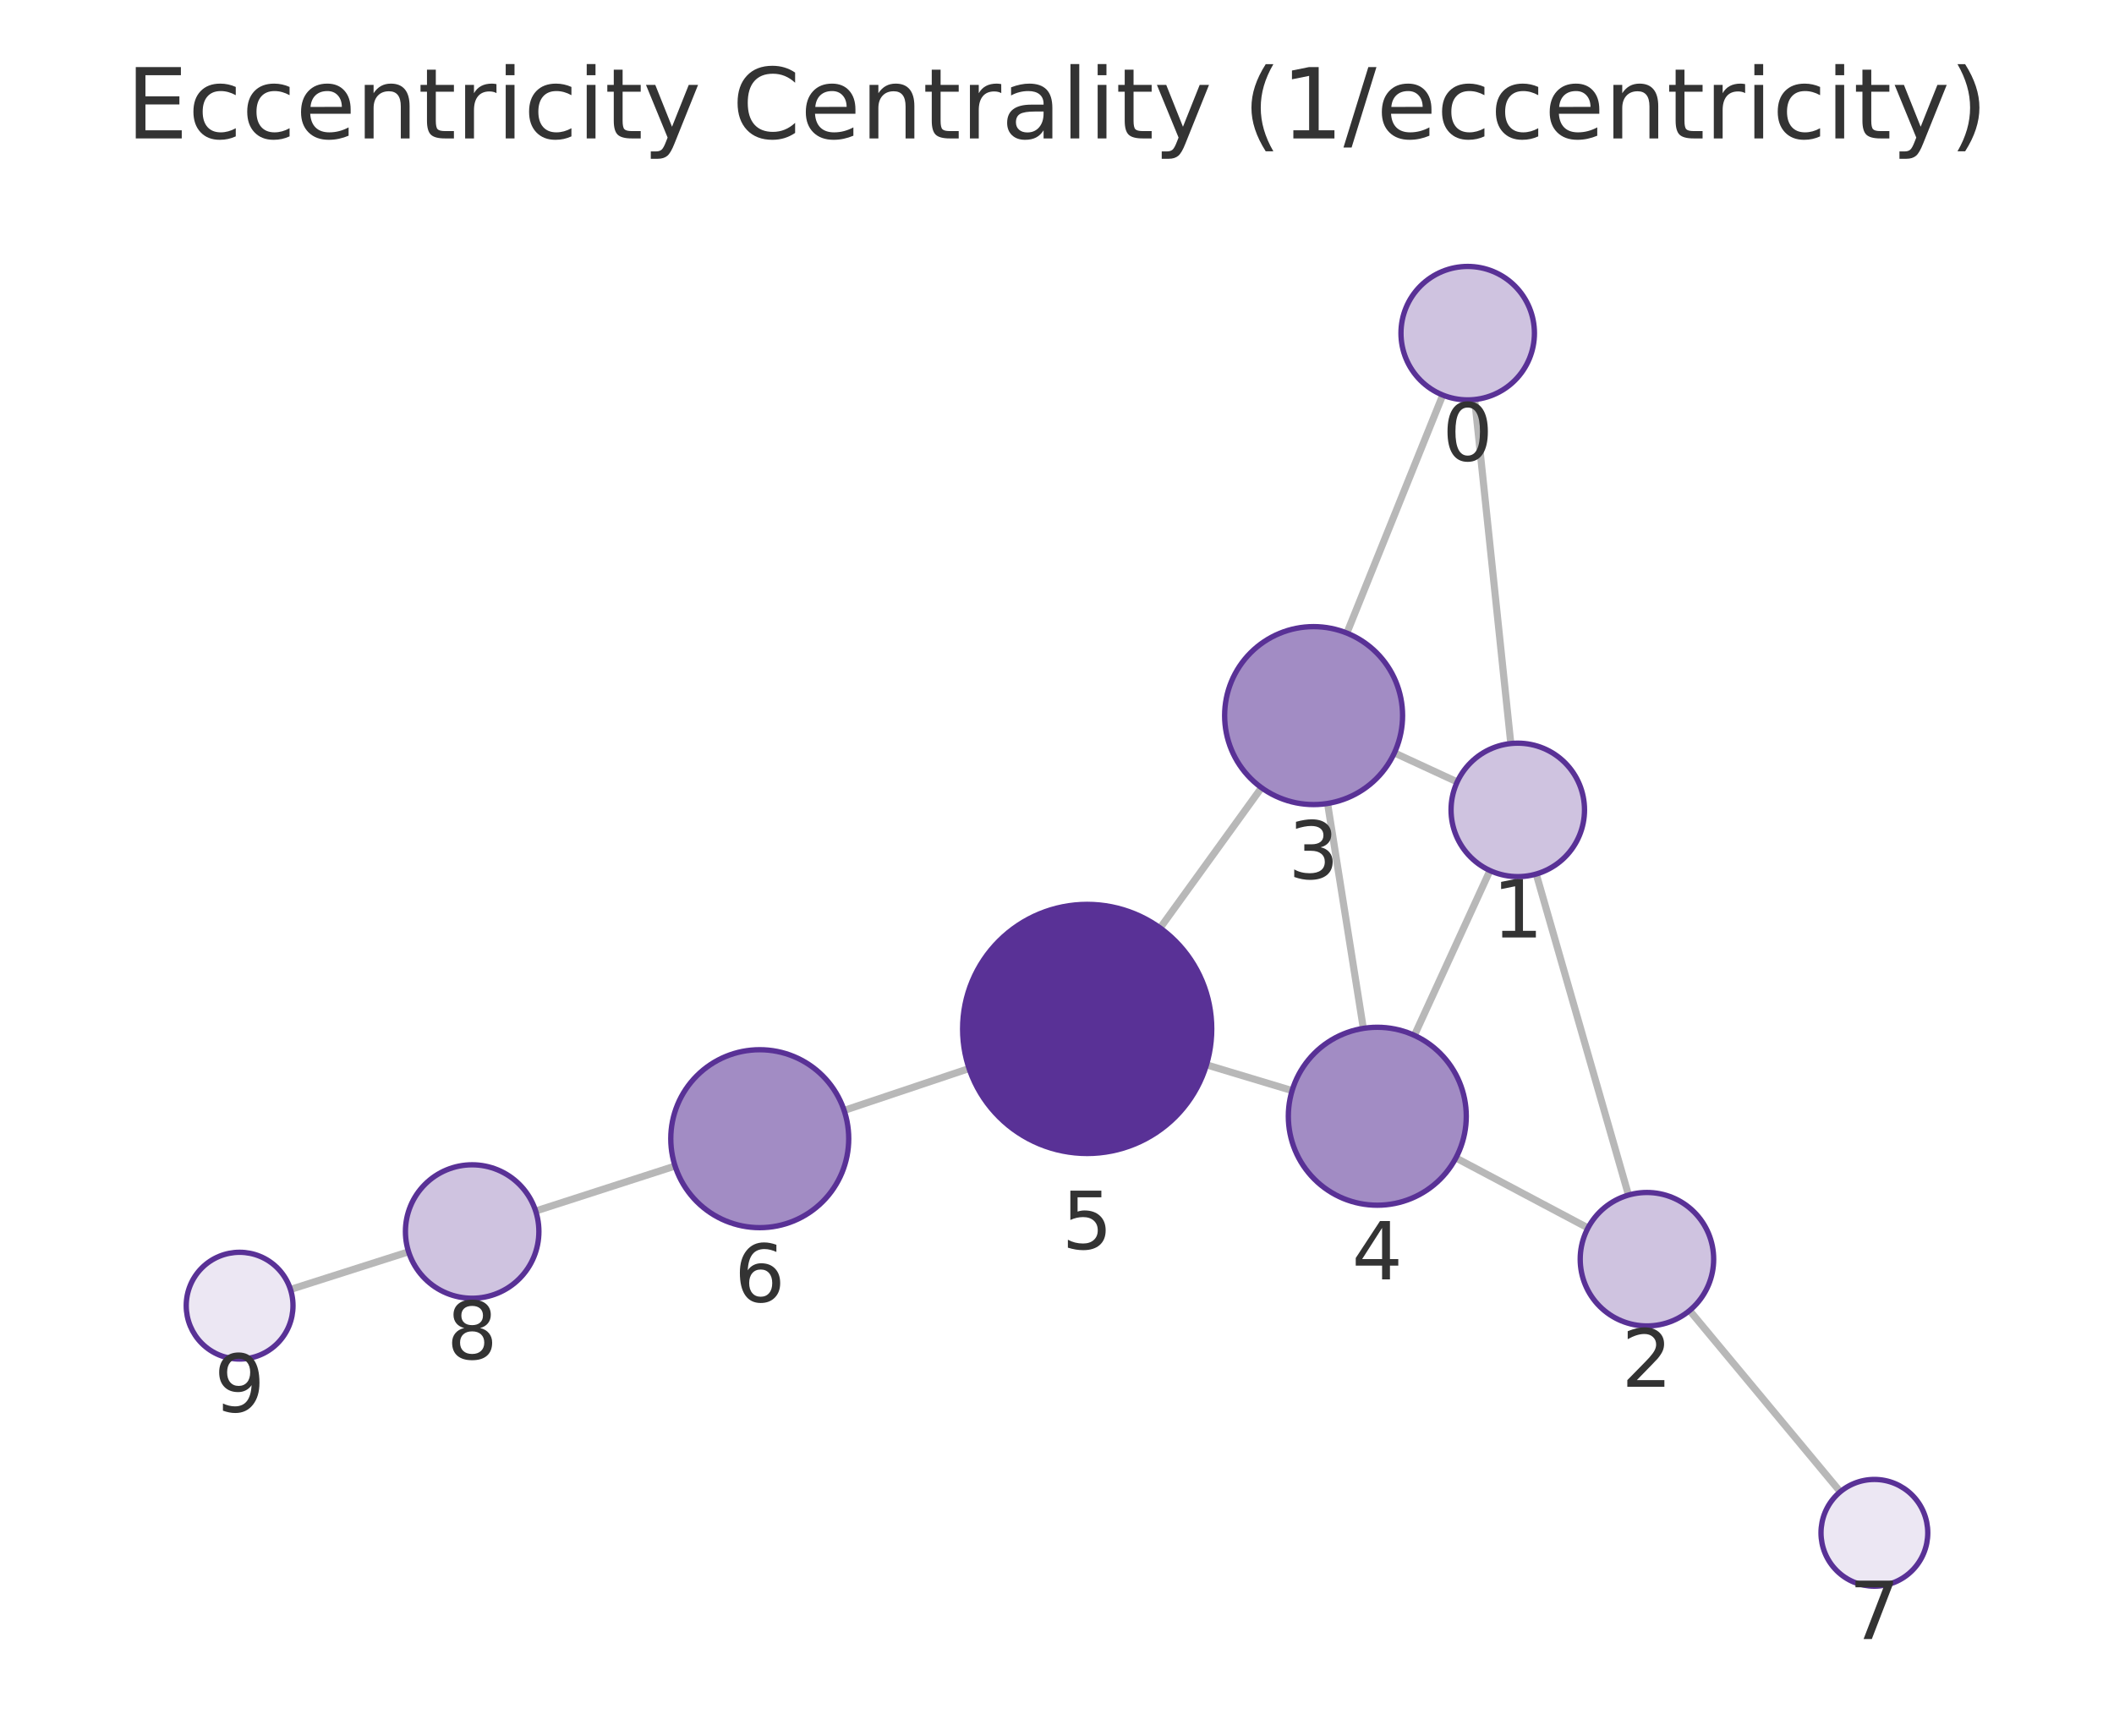
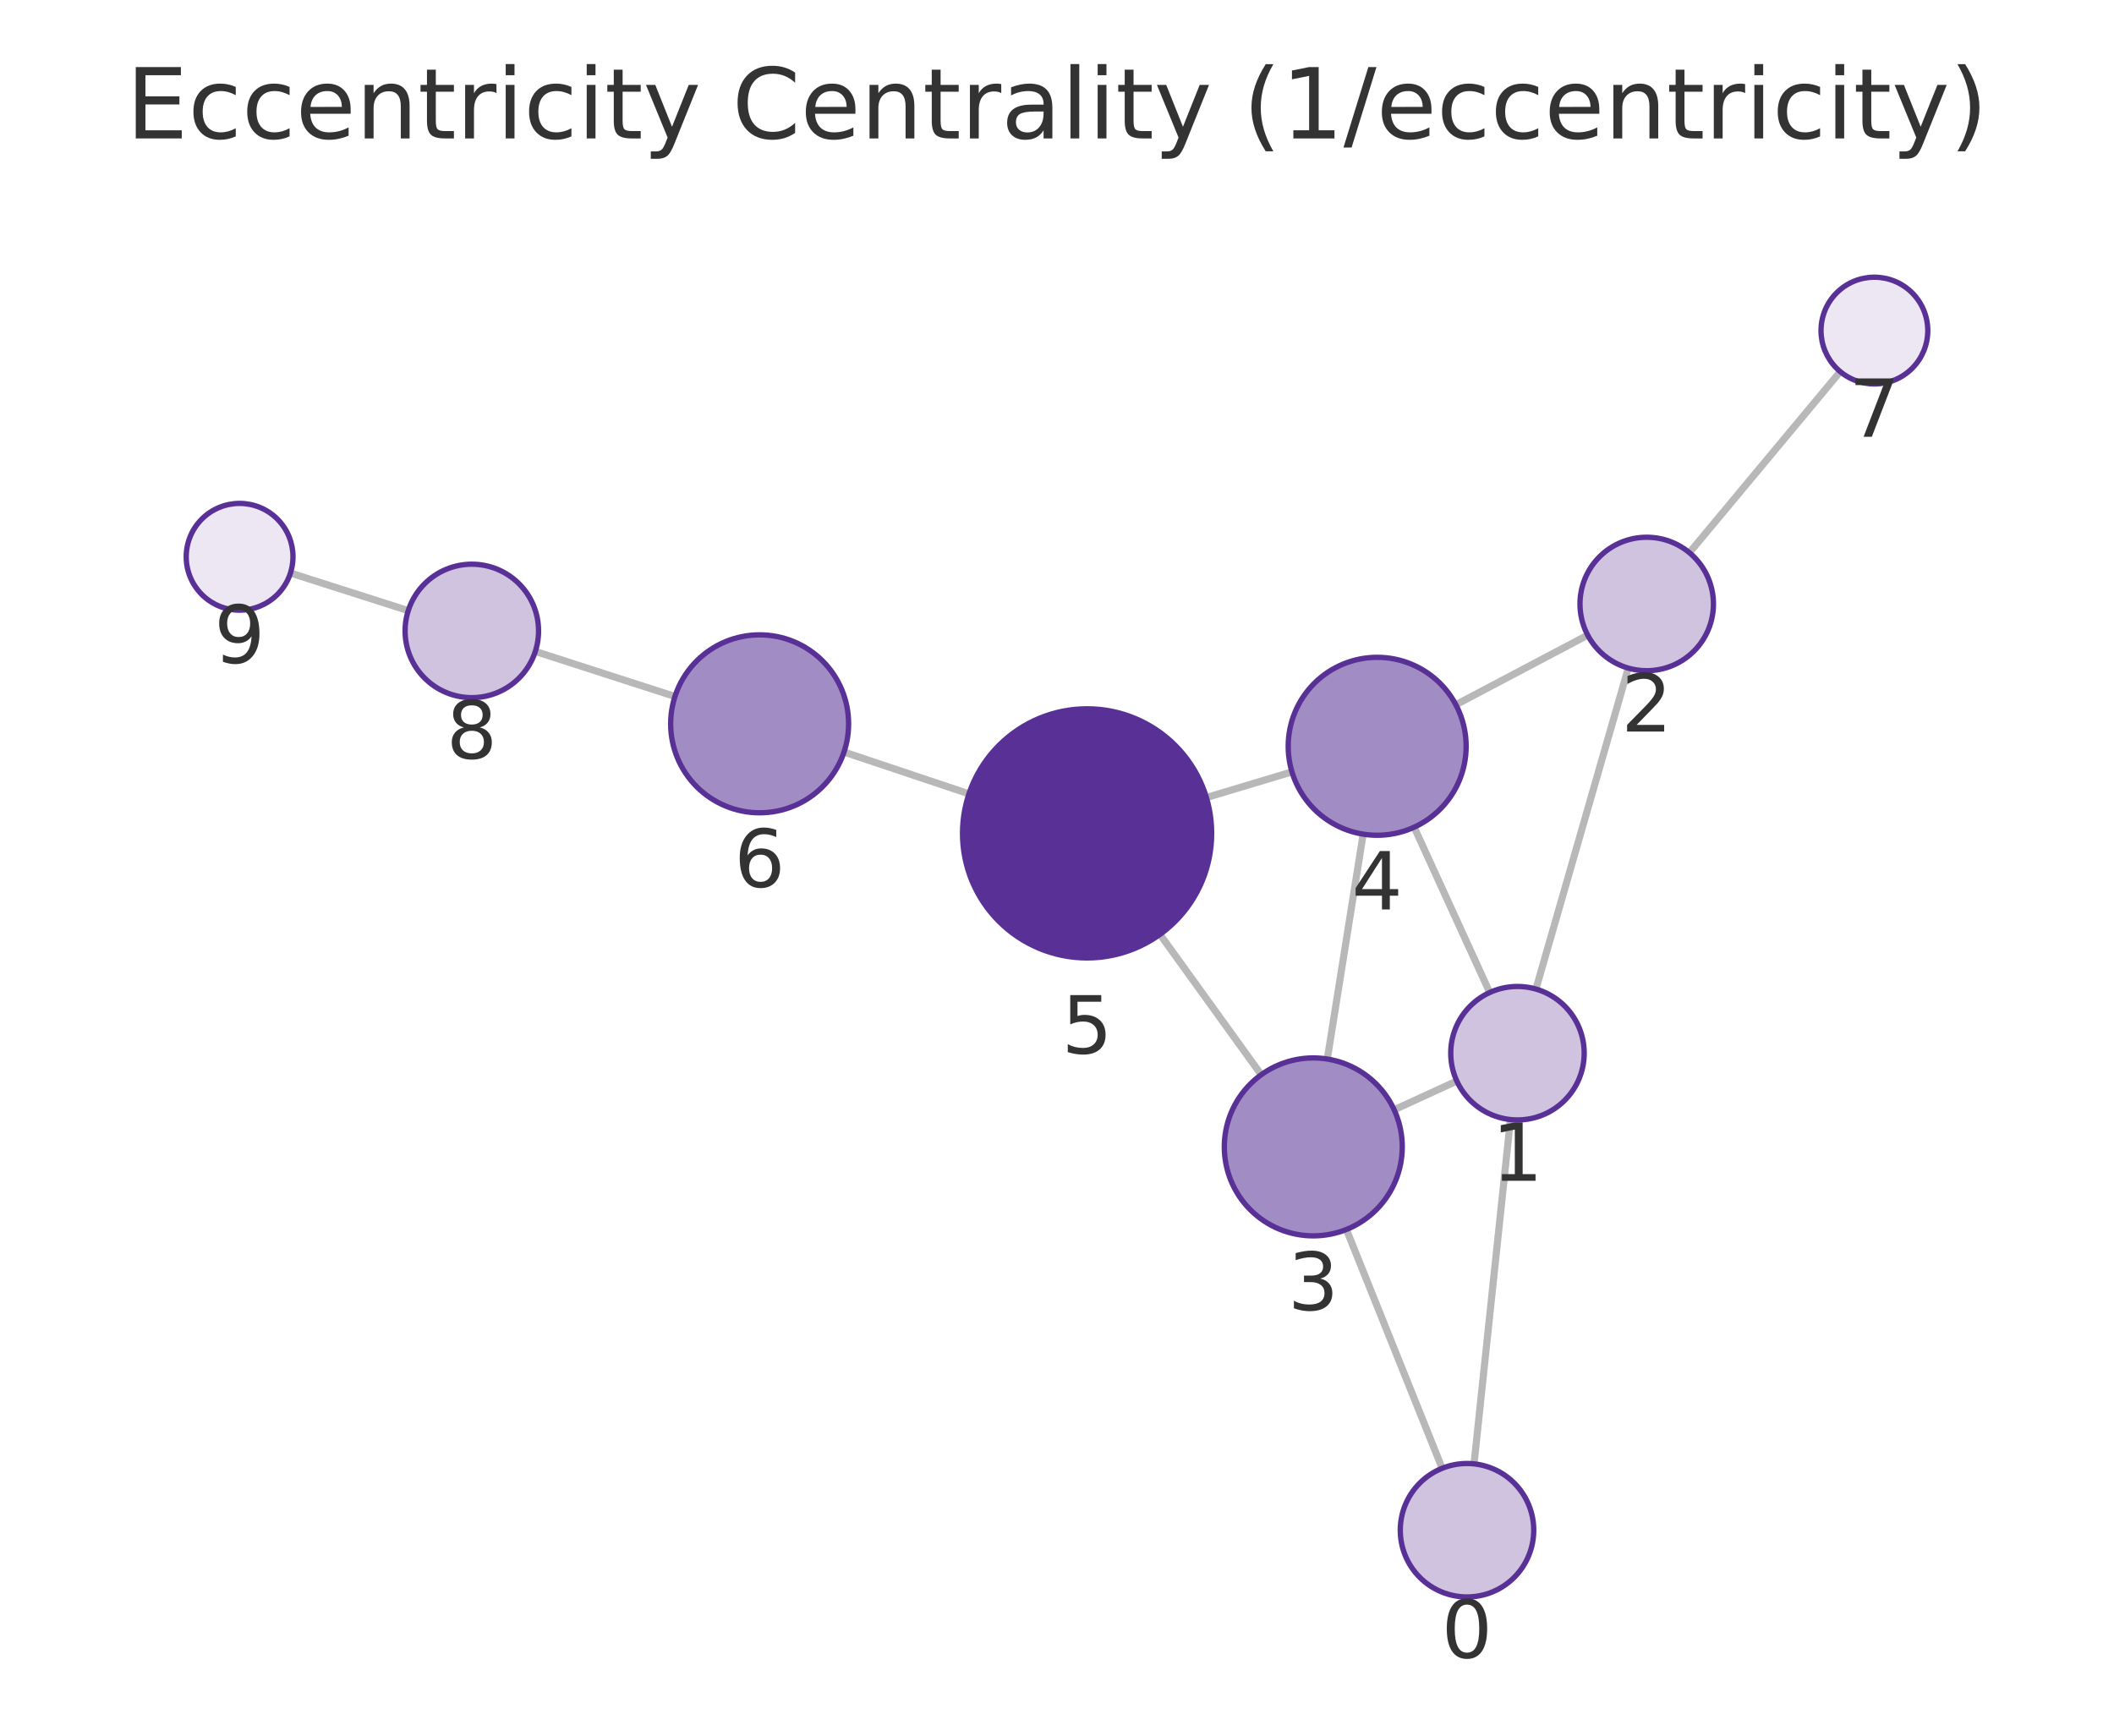
<svg xmlns="http://www.w3.org/2000/svg" xmlns:xlink="http://www.w3.org/1999/xlink" width="237.6pt" height="195.078pt" viewBox="0 0 237.6 195.078" version="1.1">
  <defs>
    <style type="text/css">*{stroke-linejoin: round; stroke-linecap: butt}</style>
  </defs>
  <g id="figure_1">
    <g id="patch_1">
      <path d="M 0 195.078  L 237.6 195.078  L 237.6 0  L 0 0  L 0 195.078  z " style="fill: none" />
    </g>
    <g id="axes_1">
      <g id="patch_2">
        <path d="M 7.2 187.878  L 230.4 187.878  L 230.4 21.558  L 7.2 21.558  L 7.2 187.878  z " style="fill: none" />
      </g>
      <g id="EdgeCollection_1">
-         <path d="M 165.744 44.905  L 169.805 83.569  " clip-path="url(#pc86a46fc0e)" style="fill: #b8b8b8; stroke: #b8b8b8; stroke-width: 0.8" />
-         <path d="M 162.157 44.403  L 151.378 71.154  " clip-path="url(#pc86a46fc0e)" style="fill: #b8b8b8; stroke: #b8b8b8; stroke-width: 0.8" />
-         <path d="M 172.661 98.237  L 183.033 134.32  " clip-path="url(#pc86a46fc0e)" style="fill: #b8b8b8; stroke: #b8b8b8; stroke-width: 0.8" />
-         <path d="M 163.78 87.884  L 156.719 84.622  " clip-path="url(#pc86a46fc0e)" style="fill: #b8b8b8; stroke: #b8b8b8; stroke-width: 0.8" />
-         <path d="M 167.463 97.846  L 158.968 116.37  " clip-path="url(#pc86a46fc0e)" style="fill: #b8b8b8; stroke: #b8b8b8; stroke-width: 0.8" />
-         <path d="M 178.478 138.014  L 163.635 130.144  " clip-path="url(#pc86a46fc0e)" style="fill: #b8b8b8; stroke: #b8b8b8; stroke-width: 0.8" />
-         <path d="M 189.899 147.295  L 206.834 167.667  " clip-path="url(#pc86a46fc0e)" style="fill: #b8b8b8; stroke: #b8b8b8; stroke-width: 0.8" />
-         <path d="M 149.211 90.305  L 153.23 115.584  " clip-path="url(#pc86a46fc0e)" style="fill: #b8b8b8; stroke: #b8b8b8; stroke-width: 0.8" />
-         <path d="M 141.784 88.535  L 130.392 104.299  " clip-path="url(#pc86a46fc0e)" style="fill: #b8b8b8; stroke: #b8b8b8; stroke-width: 0.8" />
-         <path d="M 145.224 122.578  L 135.598 119.681  " clip-path="url(#pc86a46fc0e)" style="fill: #b8b8b8; stroke: #b8b8b8; stroke-width: 0.8" />
-         <path d="M 108.918 120.096  L 94.873 124.805  " clip-path="url(#pc86a46fc0e)" style="fill: #b8b8b8; stroke: #b8b8b8; stroke-width: 0.8" />
-         <path d="M 75.875 131.055  L 60.205 136.113  " clip-path="url(#pc86a46fc0e)" style="fill: #b8b8b8; stroke: #b8b8b8; stroke-width: 0.8" />
-         <path d="M 45.922 140.695  L 32.647 144.928  " clip-path="url(#pc86a46fc0e)" style="fill: #b8b8b8; stroke: #b8b8b8; stroke-width: 0.8" />
+         <path d="M 165.671 164.531  L 169.764 125.832  " clip-path="url(#p6786277591)" style="fill: #b8b8b8; stroke: #b8b8b8; stroke-width: 0.8" />
+         <path d="M 162.09 165.028  L 151.327 138.187  " clip-path="url(#p6786277591)" style="fill: #b8b8b8; stroke: #b8b8b8; stroke-width: 0.8" />
+         <path d="M 172.627 111.166  L 183.006 75.091  " clip-path="url(#p6786277591)" style="fill: #b8b8b8; stroke: #b8b8b8; stroke-width: 0.8" />
+         <path d="M 163.737 121.502  L 156.693 124.734  " clip-path="url(#p6786277591)" style="fill: #b8b8b8; stroke: #b8b8b8; stroke-width: 0.8" />
+         <path d="M 167.435 111.553  L 158.943 92.974  " clip-path="url(#p6786277591)" style="fill: #b8b8b8; stroke: #b8b8b8; stroke-width: 0.8" />
+         <path d="M 178.447 71.385  L 163.628 79.21  " clip-path="url(#p6786277591)" style="fill: #b8b8b8; stroke: #b8b8b8; stroke-width: 0.8" />
+         <path d="M 189.879 62.12  L 206.83 41.767  " clip-path="url(#p6786277591)" style="fill: #b8b8b8; stroke: #b8b8b8; stroke-width: 0.8" />
+         <path d="M 149.18 119.03  L 153.211 93.754  " clip-path="url(#p6786277591)" style="fill: #b8b8b8; stroke: #b8b8b8; stroke-width: 0.8" />
+         <path d="M 141.754 120.795  L 130.373 105.02  " clip-path="url(#p6786277591)" style="fill: #b8b8b8; stroke: #b8b8b8; stroke-width: 0.8" />
+         <path d="M 145.208 86.754  L 135.591 89.641  " clip-path="url(#p6786277591)" style="fill: #b8b8b8; stroke: #b8b8b8; stroke-width: 0.8" />
+         <path d="M 108.905 89.225  L 94.861 84.527  " clip-path="url(#p6786277591)" style="fill: #b8b8b8; stroke: #b8b8b8; stroke-width: 0.8" />
+         <path d="M 75.861 78.283  L 60.168 73.217  " clip-path="url(#p6786277591)" style="fill: #b8b8b8; stroke: #b8b8b8; stroke-width: 0.8" />
+         <path d="M 45.886 68.632  L 32.646 64.405  " clip-path="url(#p6786277591)" style="fill: #b8b8b8; stroke: #b8b8b8; stroke-width: 0.8" />
      </g>
      <g id="VertexCollection_1">
-         <path d="M 164.96 44.946  C 166.949 44.946 168.857 44.156 170.264 42.749  C 171.67 41.343 172.46 39.435 172.46 37.446  C 172.46 35.457 171.67 33.549 170.264 32.143  C 168.857 30.736 166.949 29.946 164.96 29.946  C 162.971 29.946 161.063 30.736 159.657 32.143  C 158.25 33.549 157.46 35.457 157.46 37.446  C 157.46 39.435 158.25 41.343 159.657 42.749  C 161.063 44.156 162.971 44.946 164.96 44.946  z " clip-path="url(#pc86a46fc0e)" style="fill: #cfc3e0; stroke: #593196; stroke-width: 0.6" />
-         <path d="M 170.589 98.528  C 172.578 98.528 174.486 97.738 175.892 96.332  C 177.299 94.925 178.089 93.017 178.089 91.028  C 178.089 89.039 177.299 87.132 175.892 85.725  C 174.486 84.319 172.578 83.528 170.589 83.528  C 168.6 83.528 166.692 84.319 165.286 85.725  C 163.879 87.132 163.089 89.039 163.089 91.028  C 163.089 93.017 163.879 94.925 165.286 96.332  C 166.692 97.738 168.6 98.528 170.589 98.528  z " clip-path="url(#pc86a46fc0e)" style="fill: #cfc3e0; stroke: #593196; stroke-width: 0.6" />
-         <path d="M 185.105 149.028  C 187.094 149.028 189.001 148.237 190.408 146.831  C 191.814 145.425 192.605 143.517 192.605 141.528  C 192.605 139.539 191.814 137.631 190.408 136.224  C 189.001 134.818 187.094 134.028 185.105 134.028  C 183.116 134.028 181.208 134.818 179.801 136.224  C 178.395 137.631 177.605 139.539 177.605 141.528  C 177.605 143.517 178.395 145.425 179.801 146.831  C 181.208 148.237 183.116 149.028 185.105 149.028  z " clip-path="url(#pc86a46fc0e)" style="fill: #cfc3e0; stroke: #593196; stroke-width: 0.6" />
-         <path d="M 147.641 90.429  C 150.293 90.429 152.836 89.376 154.712 87.5  C 156.587 85.625 157.641 83.081 157.641 80.429  C 157.641 77.777 156.587 75.234 154.712 73.358  C 152.836 71.483 150.293 70.429 147.641 70.429  C 144.989 70.429 142.445 71.483 140.57 73.358  C 138.694 75.234 137.641 77.777 137.641 80.429  C 137.641 83.081 138.694 85.625 140.57 87.5  C 142.445 89.376 144.989 90.429 147.641 90.429  z " clip-path="url(#pc86a46fc0e)" style="fill: #a28cc4; stroke: #593196; stroke-width: 0.6" />
-         <path d="M 154.8 135.46  C 157.452 135.46 159.996 134.406 161.871 132.531  C 163.746 130.656 164.8 128.112 164.8 125.46  C 164.8 122.808 163.746 120.264 161.871 118.389  C 159.996 116.514 157.452 115.46 154.8 115.46  C 152.148 115.46 149.604 116.514 147.729 118.389  C 145.854 120.264 144.8 122.808 144.8 125.46  C 144.8 128.112 145.854 130.656 147.729 132.531  C 149.604 134.406 152.148 135.46 154.8 135.46  z " clip-path="url(#pc86a46fc0e)" style="fill: #a28cc4; stroke: #593196; stroke-width: 0.6" />
-         <path d="M 122.192 129.646  C 125.905 129.646 129.466 128.171 132.092 125.546  C 134.717 122.92 136.192 119.359 136.192 115.646  C 136.192 111.933 134.717 108.372 132.092 105.747  C 129.466 103.121 125.905 101.646 122.192 101.646  C 118.479 101.646 114.918 103.121 112.293 105.747  C 109.667 108.372 108.192 111.933 108.192 115.646  C 108.192 119.359 109.667 122.92 112.293 125.546  C 114.918 128.171 118.479 129.646 122.192 129.646  z " clip-path="url(#pc86a46fc0e)" style="fill: #593196; stroke: #593196; stroke-width: 0.6" />
-         <path d="M 85.391 137.983  C 88.043 137.983 90.587 136.93 92.462 135.055  C 94.338 133.179 95.391 130.636 95.391 127.983  C 95.391 125.331 94.338 122.788 92.462 120.912  C 90.587 119.037 88.043 117.983 85.391 117.983  C 82.739 117.983 80.195 119.037 78.32 120.912  C 76.445 122.788 75.391 125.331 75.391 127.983  C 75.391 130.636 76.445 133.179 78.32 135.055  C 80.195 136.93 82.739 137.983 85.391 137.983  z " clip-path="url(#pc86a46fc0e)" style="fill: #a28cc4; stroke: #593196; stroke-width: 0.6" />
-         <path d="M 210.669 178.281  C 212.26 178.281 213.787 177.649 214.912 176.524  C 216.037 175.399 216.669 173.873 216.669 172.281  C 216.669 170.69 216.037 169.164 214.912 168.039  C 213.787 166.914 212.26 166.281 210.669 166.281  C 209.078 166.281 207.552 166.914 206.427 168.039  C 205.301 169.164 204.669 170.69 204.669 172.281  C 204.669 173.873 205.301 175.399 206.427 176.524  C 207.552 177.649 209.078 178.281 210.669 178.281  z " clip-path="url(#pc86a46fc0e)" style="fill: #ece7f3; stroke: #593196; stroke-width: 0.6" />
-         <path d="M 53.068 145.917  C 55.057 145.917 56.965 145.127 58.371 143.72  C 59.778 142.314 60.568 140.406 60.568 138.417  C 60.568 136.428 59.778 134.52 58.371 133.114  C 56.965 131.707 55.057 130.917 53.068 130.917  C 51.079 130.917 49.171 131.707 47.765 133.114  C 46.358 134.52 45.568 136.428 45.568 138.417  C 45.568 140.406 46.358 142.314 47.765 143.72  C 49.171 145.127 51.079 145.917 53.068 145.917  z " clip-path="url(#pc86a46fc0e)" style="fill: #cfc3e0; stroke: #593196; stroke-width: 0.6" />
-         <path d="M 26.931 152.75  C 28.522 152.75 30.048 152.118 31.173 150.993  C 32.299 149.868 32.931 148.341 32.931 146.75  C 32.931 145.159 32.299 143.633 31.173 142.508  C 30.048 141.382 28.522 140.75 26.931 140.75  C 25.34 140.75 23.813 141.382 22.688 142.508  C 21.563 143.633 20.931 145.159 20.931 146.75  C 20.931 148.341 21.563 149.868 22.688 150.993  C 23.813 152.118 25.34 152.75 26.931 152.75  z " clip-path="url(#pc86a46fc0e)" style="fill: #ece7f3; stroke: #593196; stroke-width: 0.6" />
+         <path d="M 164.882 179.489  C 166.871 179.489 168.778 178.699 170.185 177.292  C 171.591 175.886 172.382 173.978 172.382 171.989  C 172.382 170 171.591 168.092 170.185 166.686  C 168.778 165.279 166.871 164.489 164.882 164.489  C 162.893 164.489 160.985 165.279 159.578 166.686  C 158.172 168.092 157.382 170 157.382 171.989  C 157.382 173.978 158.172 175.886 159.578 177.292  C 160.985 178.699 162.893 179.489 164.882 179.489  z " clip-path="url(#p6786277591)" style="fill: #cfc3e0; stroke: #593196; stroke-width: 0.6" />
+         <path d="M 170.553 125.874  C 172.542 125.874 174.45 125.084 175.856 123.677  C 177.263 122.271 178.053 120.363 178.053 118.374  C 178.053 116.385 177.263 114.477 175.856 113.07  C 174.45 111.664 172.542 110.874 170.553 110.874  C 168.564 110.874 166.656 111.664 165.25 113.07  C 163.843 114.477 163.053 116.385 163.053 118.374  C 163.053 120.363 163.843 122.271 165.25 123.677  C 166.656 125.084 168.564 125.874 170.553 125.874  z " clip-path="url(#p6786277591)" style="fill: #cfc3e0; stroke: #593196; stroke-width: 0.6" />
+         <path d="M 185.08 75.383  C 187.069 75.383 188.976 74.593 190.383 73.186  C 191.789 71.78 192.58 69.872 192.58 67.883  C 192.58 65.894 191.789 63.986 190.383 62.58  C 188.976 61.173 187.069 60.383 185.08 60.383  C 183.091 60.383 181.183 61.173 179.776 62.58  C 178.37 63.986 177.58 65.894 177.58 67.883  C 177.58 69.872 178.37 71.78 179.776 73.186  C 181.183 74.593 183.091 75.383 185.08 75.383  z " clip-path="url(#p6786277591)" style="fill: #cfc3e0; stroke: #593196; stroke-width: 0.6" />
+         <path d="M 147.605 138.905  C 150.257 138.905 152.801 137.852 154.676 135.976  C 156.551 134.101 157.605 131.557 157.605 128.905  C 157.605 126.253 156.551 123.709 154.676 121.834  C 152.801 119.959 150.257 118.905 147.605 118.905  C 144.953 118.905 142.409 119.959 140.534 121.834  C 138.658 123.709 137.605 126.253 137.605 128.905  C 137.605 131.557 138.658 134.101 140.534 135.976  C 142.409 137.852 144.953 138.905 147.605 138.905  z " clip-path="url(#p6786277591)" style="fill: #a28cc4; stroke: #593196; stroke-width: 0.6" />
+         <path d="M 154.785 93.879  C 157.437 93.879 159.981 92.825 161.857 90.95  C 163.732 89.075 164.785 86.531 164.785 83.879  C 164.785 81.227 163.732 78.683 161.857 76.808  C 159.981 74.933 157.437 73.879 154.785 73.879  C 152.133 73.879 149.59 74.933 147.714 76.808  C 145.839 78.683 144.785 81.227 144.785 83.879  C 144.785 86.531 145.839 89.075 147.714 90.95  C 149.59 92.825 152.133 93.879 154.785 93.879  z " clip-path="url(#p6786277591)" style="fill: #a28cc4; stroke: #593196; stroke-width: 0.6" />
+         <path d="M 122.182 107.666  C 125.895 107.666 129.456 106.191 132.082 103.566  C 134.707 100.94 136.182 97.379 136.182 93.666  C 136.182 89.953 134.707 86.392 132.082 83.767  C 129.456 81.141 125.895 79.666 122.182 79.666  C 118.469 79.666 114.908 81.141 112.283 83.767  C 109.657 86.392 108.182 89.953 108.182 93.666  C 108.182 97.379 109.657 100.94 112.283 103.566  C 114.908 106.191 118.469 107.666 122.182 107.666  z " clip-path="url(#p6786277591)" style="fill: #593196; stroke: #593196; stroke-width: 0.6" />
+         <path d="M 85.378 91.354  C 88.03 91.354 90.573 90.301 92.449 88.425  C 94.324 86.55 95.378 84.006 95.378 81.354  C 95.378 78.702 94.324 76.159 92.449 74.283  C 90.573 72.408 88.03 71.354 85.378 71.354  C 82.726 71.354 80.182 72.408 78.307 74.283  C 76.431 76.159 75.378 78.702 75.378 81.354  C 75.378 84.006 76.431 86.55 78.307 88.425  C 80.182 90.301 82.726 91.354 85.378 91.354  z " clip-path="url(#p6786277591)" style="fill: #a28cc4; stroke: #593196; stroke-width: 0.6" />
+         <path d="M 210.67 43.156  C 212.261 43.156 213.787 42.524 214.912 41.399  C 216.037 40.274 216.67 38.747 216.67 37.156  C 216.67 35.565 216.037 34.039 214.912 32.914  C 213.787 31.788 212.261 31.156 210.67 31.156  C 209.078 31.156 207.552 31.788 206.427 32.914  C 205.302 34.039 204.67 35.565 204.67 37.156  C 204.67 38.747 205.302 40.274 206.427 41.399  C 207.552 42.524 209.078 43.156 210.67 43.156  z " clip-path="url(#p6786277591)" style="fill: #ece7f3; stroke: #593196; stroke-width: 0.6" />
+         <path d="M 53.03 78.413  C 55.019 78.413 56.927 77.623 58.334 76.216  C 59.74 74.81 60.53 72.902 60.53 70.913  C 60.53 68.924 59.74 67.016 58.334 65.61  C 56.927 64.203 55.019 63.413 53.03 63.413  C 51.041 63.413 49.134 64.203 47.727 65.61  C 46.321 67.016 45.53 68.924 45.53 70.913  C 45.53 72.902 46.321 74.81 47.727 76.216  C 49.134 77.623 51.041 78.413 53.03 78.413  z " clip-path="url(#p6786277591)" style="fill: #cfc3e0; stroke: #593196; stroke-width: 0.6" />
+         <path d="M 26.93 68.58  C 28.522 68.58 30.048 67.947 31.173 66.822  C 32.298 65.697 32.93 64.171 32.93 62.58  C 32.93 60.988 32.298 59.462 31.173 58.337  C 30.048 57.212 28.522 56.58 26.93 56.58  C 25.339 56.58 23.813 57.212 22.688 58.337  C 21.563 59.462 20.93 60.988 20.93 62.58  C 20.93 64.171 21.563 65.697 22.688 66.822  C 23.813 67.947 25.339 68.58 26.93 68.58  z " clip-path="url(#p6786277591)" style="fill: #ece7f3; stroke: #593196; stroke-width: 0.6" />
      </g>
      <g id="text_1">
-         <g clip-path="url(#pc86a46fc0e)">
-           <g style="fill: #333333" transform="translate(162.0971 51.78407) scale(0.09 -0.09)">
+         <g clip-path="url(#p6786277591)">
+           <g style="fill: #333333" transform="translate(162.0185 186.3269) scale(0.09 -0.09)">
            <defs>
              <path id="DejaVuSans-13" d="M 2034 4250  Q 1547 4250 1301 3770  Q 1056 3291 1056 2328  Q 1056 1369 1301 889  Q 1547 409 2034 409  Q 2525 409 2770 889  Q 3016 1369 3016 2328  Q 3016 3291 2770 3770  Q 2525 4250 2034 4250  z M 2034 4750  Q 2819 4750 3233 4129  Q 3647 3509 3647 2328  Q 3647 1150 3233 529  Q 2819 -91 2034 -91  Q 1250 -91 836 529  Q 422 1150 422 2328  Q 422 3509 836 4129  Q 1250 4750 2034 4750  z " transform="scale(0.015625)" />
            </defs>
            <use xlink:href="#DejaVuSans-13" />
          </g>
        </g>
      </g>
      <g id="text_2">
-         <g clip-path="url(#pc86a46fc0e)">
-           <g style="fill: #333333" transform="translate(167.7258 105.3663) scale(0.09 -0.09)">
+         <g clip-path="url(#p6786277591)">
+           <g style="fill: #333333" transform="translate(167.6899 132.7117) scale(0.09 -0.09)">
            <defs>
              <path id="DejaVuSans-14" d="M 794 531  L 1825 531  L 1825 4091  L 703 3866  L 703 4441  L 1819 4666  L 2450 4666  L 2450 531  L 3481 531  L 3481 0  L 794 0  L 794 531  z " transform="scale(0.015625)" />
            </defs>
            <use xlink:href="#DejaVuSans-14" />
          </g>
        </g>
      </g>
      <g id="text_3">
-         <g clip-path="url(#pc86a46fc0e)">
-           <g style="fill: #333333" transform="translate(182.2415 155.8656) scale(0.09 -0.09)">
+         <g clip-path="url(#p6786277591)">
+           <g style="fill: #333333" transform="translate(182.2165 82.22101) scale(0.09 -0.09)">
            <defs>
              <path id="DejaVuSans-15" d="M 1228 531  L 3431 531  L 3431 0  L 469 0  L 469 531  Q 828 903 1448 1529  Q 2069 2156 2228 2338  Q 2531 2678 2651 2914  Q 2772 3150 2772 3378  Q 2772 3750 2511 3984  Q 2250 4219 1831 4219  Q 1534 4219 1204 4116  Q 875 4013 500 3803  L 500 4441  Q 881 4594 1212 4672  Q 1544 4750 1819 4750  Q 2544 4750 2975 4387  Q 3406 4025 3406 3419  Q 3406 3131 3298 2873  Q 3191 2616 2906 2266  Q 2828 2175 2409 1742  Q 1991 1309 1228 531  z " transform="scale(0.015625)" />
            </defs>
            <use xlink:href="#DejaVuSans-15" />
          </g>
        </g>
      </g>
      <g id="text_4">
-         <g clip-path="url(#pc86a46fc0e)">
-           <g style="fill: #333333" transform="translate(144.7775 98.76719) scale(0.09 -0.09)">
+         <g clip-path="url(#p6786277591)">
+           <g style="fill: #333333" transform="translate(144.7417 147.2431) scale(0.09 -0.09)">
            <defs>
              <path id="DejaVuSans-16" d="M 2597 2516  Q 3050 2419 3304 2112  Q 3559 1806 3559 1356  Q 3559 666 3084 287  Q 2609 -91 1734 -91  Q 1441 -91 1130 -33  Q 819 25 488 141  L 488 750  Q 750 597 1062 519  Q 1375 441 1716 441  Q 2309 441 2620 675  Q 2931 909 2931 1356  Q 2931 1769 2642 2001  Q 2353 2234 1838 2234  L 1294 2234  L 1294 2753  L 1863 2753  Q 2328 2753 2575 2939  Q 2822 3125 2822 3475  Q 2822 3834 2567 4026  Q 2313 4219 1838 4219  Q 1578 4219 1281 4162  Q 984 4106 628 3988  L 628 4550  Q 988 4650 1302 4700  Q 1616 4750 1894 4750  Q 2613 4750 3031 4423  Q 3450 4097 3450 3541  Q 3450 3153 3228 2886  Q 3006 2619 2597 2516  z " transform="scale(0.015625)" />
            </defs>
            <use xlink:href="#DejaVuSans-16" />
          </g>
        </g>
      </g>
      <g id="text_5">
-         <g clip-path="url(#pc86a46fc0e)">
-           <g style="fill: #333333" transform="translate(151.9368 143.7978) scale(0.09 -0.09)">
+         <g clip-path="url(#p6786277591)">
+           <g style="fill: #333333" transform="translate(151.9223 102.2169) scale(0.09 -0.09)">
            <defs>
              <path id="DejaVuSans-17" d="M 2419 4116  L 825 1625  L 2419 1625  L 2419 4116  z M 2253 4666  L 3047 4666  L 3047 1625  L 3713 1625  L 3713 1100  L 3047 1100  L 3047 0  L 2419 0  L 2419 1100  L 313 1100  L 313 1709  L 2253 4666  z " transform="scale(0.015625)" />
            </defs>
            <use xlink:href="#DejaVuSans-17" />
          </g>
        </g>
      </g>
      <g id="text_6">
-         <g clip-path="url(#pc86a46fc0e)">
-           <g style="fill: #333333" transform="translate(119.3291 140.3842) scale(0.09 -0.09)">
+         <g clip-path="url(#p6786277591)">
+           <g style="fill: #333333" transform="translate(119.3189 118.4041) scale(0.09 -0.09)">
            <defs>
              <path id="DejaVuSans-18" d="M 691 4666  L 3169 4666  L 3169 4134  L 1269 4134  L 1269 2991  Q 1406 3038 1543 3061  Q 1681 3084 1819 3084  Q 2600 3084 3056 2656  Q 3513 2228 3513 1497  Q 3513 744 3044 326  Q 2575 -91 1722 -91  Q 1428 -91 1123 -41  Q 819 9 494 109  L 494 744  Q 775 591 1075 516  Q 1375 441 1709 441  Q 2250 441 2565 725  Q 2881 1009 2881 1497  Q 2881 1984 2565 2268  Q 2250 2553 1709 2553  Q 1456 2553 1204 2497  Q 953 2441 691 2322  L 691 4666  z " transform="scale(0.015625)" />
            </defs>
            <use xlink:href="#DejaVuSans-18" />
          </g>
        </g>
      </g>
      <g id="text_7">
-         <g clip-path="url(#pc86a46fc0e)">
-           <g style="fill: #333333" transform="translate(82.52813 146.3214) scale(0.09 -0.09)">
+         <g clip-path="url(#p6786277591)">
+           <g style="fill: #333333" transform="translate(82.51451 99.69228) scale(0.09 -0.09)">
            <defs>
              <path id="DejaVuSans-19" d="M 2113 2584  Q 1688 2584 1439 2293  Q 1191 2003 1191 1497  Q 1191 994 1439 701  Q 1688 409 2113 409  Q 2538 409 2786 701  Q 3034 994 3034 1497  Q 3034 2003 2786 2293  Q 2538 2584 2113 2584  z M 3366 4563  L 3366 3988  Q 3128 4100 2886 4159  Q 2644 4219 2406 4219  Q 1781 4219 1451 3797  Q 1122 3375 1075 2522  Q 1259 2794 1537 2939  Q 1816 3084 2150 3084  Q 2853 3084 3261 2657  Q 3669 2231 3669 1497  Q 3669 778 3244 343  Q 2819 -91 2113 -91  Q 1303 -91 875 529  Q 447 1150 447 2328  Q 447 3434 972 4092  Q 1497 4750 2381 4750  Q 2619 4750 2861 4703  Q 3103 4656 3366 4563  z " transform="scale(0.015625)" />
            </defs>
            <use xlink:href="#DejaVuSans-19" />
          </g>
        </g>
      </g>
      <g id="text_8">
-         <g clip-path="url(#pc86a46fc0e)">
-           <g style="fill: #333333" transform="translate(207.806 184.2193) scale(0.09 -0.09)">
+         <g clip-path="url(#p6786277591)">
+           <g style="fill: #333333" transform="translate(207.8064 49.09414) scale(0.09 -0.09)">
            <defs>
              <path id="DejaVuSans-1a" d="M 525 4666  L 3525 4666  L 3525 4397  L 1831 0  L 1172 0  L 2766 4134  L 525 4134  L 525 4666  z " transform="scale(0.015625)" />
            </defs>
            <use xlink:href="#DejaVuSans-1a" />
          </g>
        </g>
      </g>
      <g id="text_9">
-         <g clip-path="url(#pc86a46fc0e)">
-           <g style="fill: #333333" transform="translate(50.20486 152.7547) scale(0.09 -0.09)">
+         <g clip-path="url(#p6786277591)">
+           <g style="fill: #333333" transform="translate(50.16731 85.25093) scale(0.09 -0.09)">
            <defs>
              <path id="DejaVuSans-1b" d="M 2034 2216  Q 1584 2216 1326 1975  Q 1069 1734 1069 1313  Q 1069 891 1326 650  Q 1584 409 2034 409  Q 2484 409 2743 651  Q 3003 894 3003 1313  Q 3003 1734 2745 1975  Q 2488 2216 2034 2216  z M 1403 2484  Q 997 2584 770 2862  Q 544 3141 544 3541  Q 544 4100 942 4425  Q 1341 4750 2034 4750  Q 2731 4750 3128 4425  Q 3525 4100 3525 3541  Q 3525 3141 3298 2862  Q 3072 2584 2669 2484  Q 3125 2378 3379 2068  Q 3634 1759 3634 1313  Q 3634 634 3220 271  Q 2806 -91 2034 -91  Q 1263 -91 848 271  Q 434 634 434 1313  Q 434 1759 690 2068  Q 947 2378 1403 2484  z M 1172 3481  Q 1172 3119 1398 2916  Q 1625 2713 2034 2713  Q 2441 2713 2670 2916  Q 2900 3119 2900 3481  Q 2900 3844 2670 4047  Q 2441 4250 2034 4250  Q 1625 4250 1398 4047  Q 1172 3844 1172 3481  z " transform="scale(0.015625)" />
            </defs>
            <use xlink:href="#DejaVuSans-1b" />
          </g>
        </g>
      </g>
      <g id="text_10">
-         <g clip-path="url(#pc86a46fc0e)">
-           <g style="fill: #333333" transform="translate(24.06771 158.6882) scale(0.09 -0.09)">
+         <g clip-path="url(#p6786277591)">
+           <g style="fill: #333333" transform="translate(24.06734 74.51744) scale(0.09 -0.09)">
            <defs>
              <path id="DejaVuSans-1c" d="M 703 97  L 703 672  Q 941 559 1184 500  Q 1428 441 1663 441  Q 2288 441 2617 861  Q 2947 1281 2994 2138  Q 2813 1869 2534 1725  Q 2256 1581 1919 1581  Q 1219 1581 811 2004  Q 403 2428 403 3163  Q 403 3881 828 4315  Q 1253 4750 1959 4750  Q 2769 4750 3195 4129  Q 3622 3509 3622 2328  Q 3622 1225 3098 567  Q 2575 -91 1691 -91  Q 1453 -91 1209 -44  Q 966 3 703 97  z M 1959 2075  Q 2384 2075 2632 2365  Q 2881 2656 2881 3163  Q 2881 3666 2632 3958  Q 2384 4250 1959 4250  Q 1534 4250 1286 3958  Q 1038 3666 1038 3163  Q 1038 2656 1286 2365  Q 1534 2075 1959 2075  z " transform="scale(0.015625)" />
            </defs>
            <use xlink:href="#DejaVuSans-1c" />
          </g>
        </g>
      </g>
      <g id="matplotlib.axis_1" />
      <g id="matplotlib.axis_2" />
      <g id="text_11">
        <g style="fill: #333333" transform="translate(14.18141 15.55828) scale(0.11 -0.11)">
          <defs>
            <path id="DejaVuSans-28" d="M 628 4666  L 3578 4666  L 3578 4134  L 1259 4134  L 1259 2753  L 3481 2753  L 3481 2222  L 1259 2222  L 1259 531  L 3634 531  L 3634 0  L 628 0  L 628 4666  z " transform="scale(0.015625)" />
            <path id="DejaVuSans-46" d="M 3122 3366  L 3122 2828  Q 2878 2963 2633 3030  Q 2388 3097 2138 3097  Q 1578 3097 1268 2742  Q 959 2388 959 1747  Q 959 1106 1268 751  Q 1578 397 2138 397  Q 2388 397 2633 464  Q 2878 531 3122 666  L 3122 134  Q 2881 22 2623 -34  Q 2366 -91 2075 -91  Q 1284 -91 818 406  Q 353 903 353 1747  Q 353 2603 823 3093  Q 1294 3584 2113 3584  Q 2378 3584 2631 3529  Q 2884 3475 3122 3366  z " transform="scale(0.015625)" />
            <path id="DejaVuSans-48" d="M 3597 1894  L 3597 1613  L 953 1613  Q 991 1019 1311 708  Q 1631 397 2203 397  Q 2534 397 2845 478  Q 3156 559 3463 722  L 3463 178  Q 3153 47 2828 -22  Q 2503 -91 2169 -91  Q 1331 -91 842 396  Q 353 884 353 1716  Q 353 2575 817 3079  Q 1281 3584 2069 3584  Q 2775 3584 3186 3129  Q 3597 2675 3597 1894  z M 3022 2063  Q 3016 2534 2758 2815  Q 2500 3097 2075 3097  Q 1594 3097 1305 2825  Q 1016 2553 972 2059  L 3022 2063  z " transform="scale(0.015625)" />
            <path id="DejaVuSans-51" d="M 3513 2113  L 3513 0  L 2938 0  L 2938 2094  Q 2938 2591 2744 2837  Q 2550 3084 2163 3084  Q 1697 3084 1428 2787  Q 1159 2491 1159 1978  L 1159 0  L 581 0  L 581 3500  L 1159 3500  L 1159 2956  Q 1366 3272 1645 3428  Q 1925 3584 2291 3584  Q 2894 3584 3203 3211  Q 3513 2838 3513 2113  z " transform="scale(0.015625)" />
            <path id="DejaVuSans-57" d="M 1172 4494  L 1172 3500  L 2356 3500  L 2356 3053  L 1172 3053  L 1172 1153  Q 1172 725 1289 603  Q 1406 481 1766 481  L 2356 481  L 2356 0  L 1766 0  Q 1100 0 847 248  Q 594 497 594 1153  L 594 3053  L 172 3053  L 172 3500  L 594 3500  L 594 4494  L 1172 4494  z " transform="scale(0.015625)" />
            <path id="DejaVuSans-55" d="M 2631 2963  Q 2534 3019 2420 3045  Q 2306 3072 2169 3072  Q 1681 3072 1420 2755  Q 1159 2438 1159 1844  L 1159 0  L 581 0  L 581 3500  L 1159 3500  L 1159 2956  Q 1341 3275 1631 3429  Q 1922 3584 2338 3584  Q 2397 3584 2469 3576  Q 2541 3569 2628 3553  L 2631 2963  z " transform="scale(0.015625)" />
            <path id="DejaVuSans-4c" d="M 603 3500  L 1178 3500  L 1178 0  L 603 0  L 603 3500  z M 603 4863  L 1178 4863  L 1178 4134  L 603 4134  L 603 4863  z " transform="scale(0.015625)" />
            <path id="DejaVuSans-5c" d="M 2059 -325  Q 1816 -950 1584 -1140  Q 1353 -1331 966 -1331  L 506 -1331  L 506 -850  L 844 -850  Q 1081 -850 1212 -737  Q 1344 -625 1503 -206  L 1606 56  L 191 3500  L 800 3500  L 1894 763  L 2988 3500  L 3597 3500  L 2059 -325  z " transform="scale(0.015625)" />
            <path id="DejaVuSans-3" transform="scale(0.015625)" />
            <path id="DejaVuSans-26" d="M 4122 4306  L 4122 3641  Q 3803 3938 3442 4084  Q 3081 4231 2675 4231  Q 1875 4231 1450 3742  Q 1025 3253 1025 2328  Q 1025 1406 1450 917  Q 1875 428 2675 428  Q 3081 428 3442 575  Q 3803 722 4122 1019  L 4122 359  Q 3791 134 3420 21  Q 3050 -91 2638 -91  Q 1578 -91 968 557  Q 359 1206 359 2328  Q 359 3453 968 4101  Q 1578 4750 2638 4750  Q 3056 4750 3426 4639  Q 3797 4528 4122 4306  z " transform="scale(0.015625)" />
            <path id="DejaVuSans-44" d="M 2194 1759  Q 1497 1759 1228 1600  Q 959 1441 959 1056  Q 959 750 1161 570  Q 1363 391 1709 391  Q 2188 391 2477 730  Q 2766 1069 2766 1631  L 2766 1759  L 2194 1759  z M 3341 1997  L 3341 0  L 2766 0  L 2766 531  Q 2569 213 2275 61  Q 1981 -91 1556 -91  Q 1019 -91 701 211  Q 384 513 384 1019  Q 384 1609 779 1909  Q 1175 2209 1959 2209  L 2766 2209  L 2766 2266  Q 2766 2663 2505 2880  Q 2244 3097 1772 3097  Q 1472 3097 1187 3025  Q 903 2953 641 2809  L 641 3341  Q 956 3463 1253 3523  Q 1550 3584 1831 3584  Q 2591 3584 2966 3190  Q 3341 2797 3341 1997  z " transform="scale(0.015625)" />
            <path id="DejaVuSans-4f" d="M 603 4863  L 1178 4863  L 1178 0  L 603 0  L 603 4863  z " transform="scale(0.015625)" />
            <path id="DejaVuSans-b" d="M 1984 4856  Q 1566 4138 1362 3434  Q 1159 2731 1159 2009  Q 1159 1288 1364 580  Q 1569 -128 1984 -844  L 1484 -844  Q 1016 -109 783 600  Q 550 1309 550 2009  Q 550 2706 781 3412  Q 1013 4119 1484 4856  L 1984 4856  z " transform="scale(0.015625)" />
            <path id="DejaVuSans-12" d="M 1625 4666  L 2156 4666  L 531 -594  L 0 -594  L 1625 4666  z " transform="scale(0.015625)" />
            <path id="DejaVuSans-c" d="M 513 4856  L 1013 4856  Q 1481 4119 1714 3412  Q 1947 2706 1947 2009  Q 1947 1309 1714 600  Q 1481 -109 1013 -844  L 513 -844  Q 928 -128 1133 580  Q 1338 1288 1338 2009  Q 1338 2731 1133 3434  Q 928 4138 513 4856  z " transform="scale(0.015625)" />
          </defs>
          <use xlink:href="#DejaVuSans-28" />
          <use xlink:href="#DejaVuSans-46" transform="translate(63.1875 0)" />
          <use xlink:href="#DejaVuSans-46" transform="translate(118.1719 0)" />
          <use xlink:href="#DejaVuSans-48" transform="translate(173.1562 0)" />
          <use xlink:href="#DejaVuSans-51" transform="translate(234.6875 0)" />
          <use xlink:href="#DejaVuSans-57" transform="translate(298.0625 0)" />
          <use xlink:href="#DejaVuSans-55" transform="translate(337.2656 0)" />
          <use xlink:href="#DejaVuSans-4c" transform="translate(378.375 0)" />
          <use xlink:href="#DejaVuSans-46" transform="translate(406.1562 0)" />
          <use xlink:href="#DejaVuSans-4c" transform="translate(461.1406 0)" />
          <use xlink:href="#DejaVuSans-57" transform="translate(488.9219 0)" />
          <use xlink:href="#DejaVuSans-5c" transform="translate(528.125 0)" />
          <use xlink:href="#DejaVuSans-3" transform="translate(587.3125 0)" />
          <use xlink:href="#DejaVuSans-26" transform="translate(619.0938 0)" />
          <use xlink:href="#DejaVuSans-48" transform="translate(688.9219 0)" />
          <use xlink:href="#DejaVuSans-51" transform="translate(750.4531 0)" />
          <use xlink:href="#DejaVuSans-57" transform="translate(813.8281 0)" />
          <use xlink:href="#DejaVuSans-55" transform="translate(853.0312 0)" />
          <use xlink:href="#DejaVuSans-44" transform="translate(894.1406 0)" />
          <use xlink:href="#DejaVuSans-4f" transform="translate(955.4219 0)" />
          <use xlink:href="#DejaVuSans-4c" transform="translate(983.2031 0)" />
          <use xlink:href="#DejaVuSans-57" transform="translate(1010.984 0)" />
          <use xlink:href="#DejaVuSans-5c" transform="translate(1050.188 0)" />
          <use xlink:href="#DejaVuSans-3" transform="translate(1109.375 0)" />
          <use xlink:href="#DejaVuSans-b" transform="translate(1141.156 0)" />
          <use xlink:href="#DejaVuSans-14" transform="translate(1180.172 0)" />
          <use xlink:href="#DejaVuSans-12" transform="translate(1243.797 0)" />
          <use xlink:href="#DejaVuSans-48" transform="translate(1277.484 0)" />
          <use xlink:href="#DejaVuSans-46" transform="translate(1339.016 0)" />
          <use xlink:href="#DejaVuSans-46" transform="translate(1394 0)" />
          <use xlink:href="#DejaVuSans-48" transform="translate(1448.984 0)" />
          <use xlink:href="#DejaVuSans-51" transform="translate(1510.516 0)" />
          <use xlink:href="#DejaVuSans-57" transform="translate(1573.891 0)" />
          <use xlink:href="#DejaVuSans-55" transform="translate(1613.094 0)" />
          <use xlink:href="#DejaVuSans-4c" transform="translate(1654.203 0)" />
          <use xlink:href="#DejaVuSans-46" transform="translate(1681.984 0)" />
          <use xlink:href="#DejaVuSans-4c" transform="translate(1736.969 0)" />
          <use xlink:href="#DejaVuSans-57" transform="translate(1764.75 0)" />
          <use xlink:href="#DejaVuSans-5c" transform="translate(1803.953 0)" />
          <use xlink:href="#DejaVuSans-c" transform="translate(1863.141 0)" />
        </g>
      </g>
    </g>
  </g>
  <defs>
-     <clipPath id="pc86a46fc0e">
+     <clipPath id="p6786277591">
      <rect x="7.2" y="21.558" width="223.2" height="166.32" />
    </clipPath>
  </defs>
</svg>
